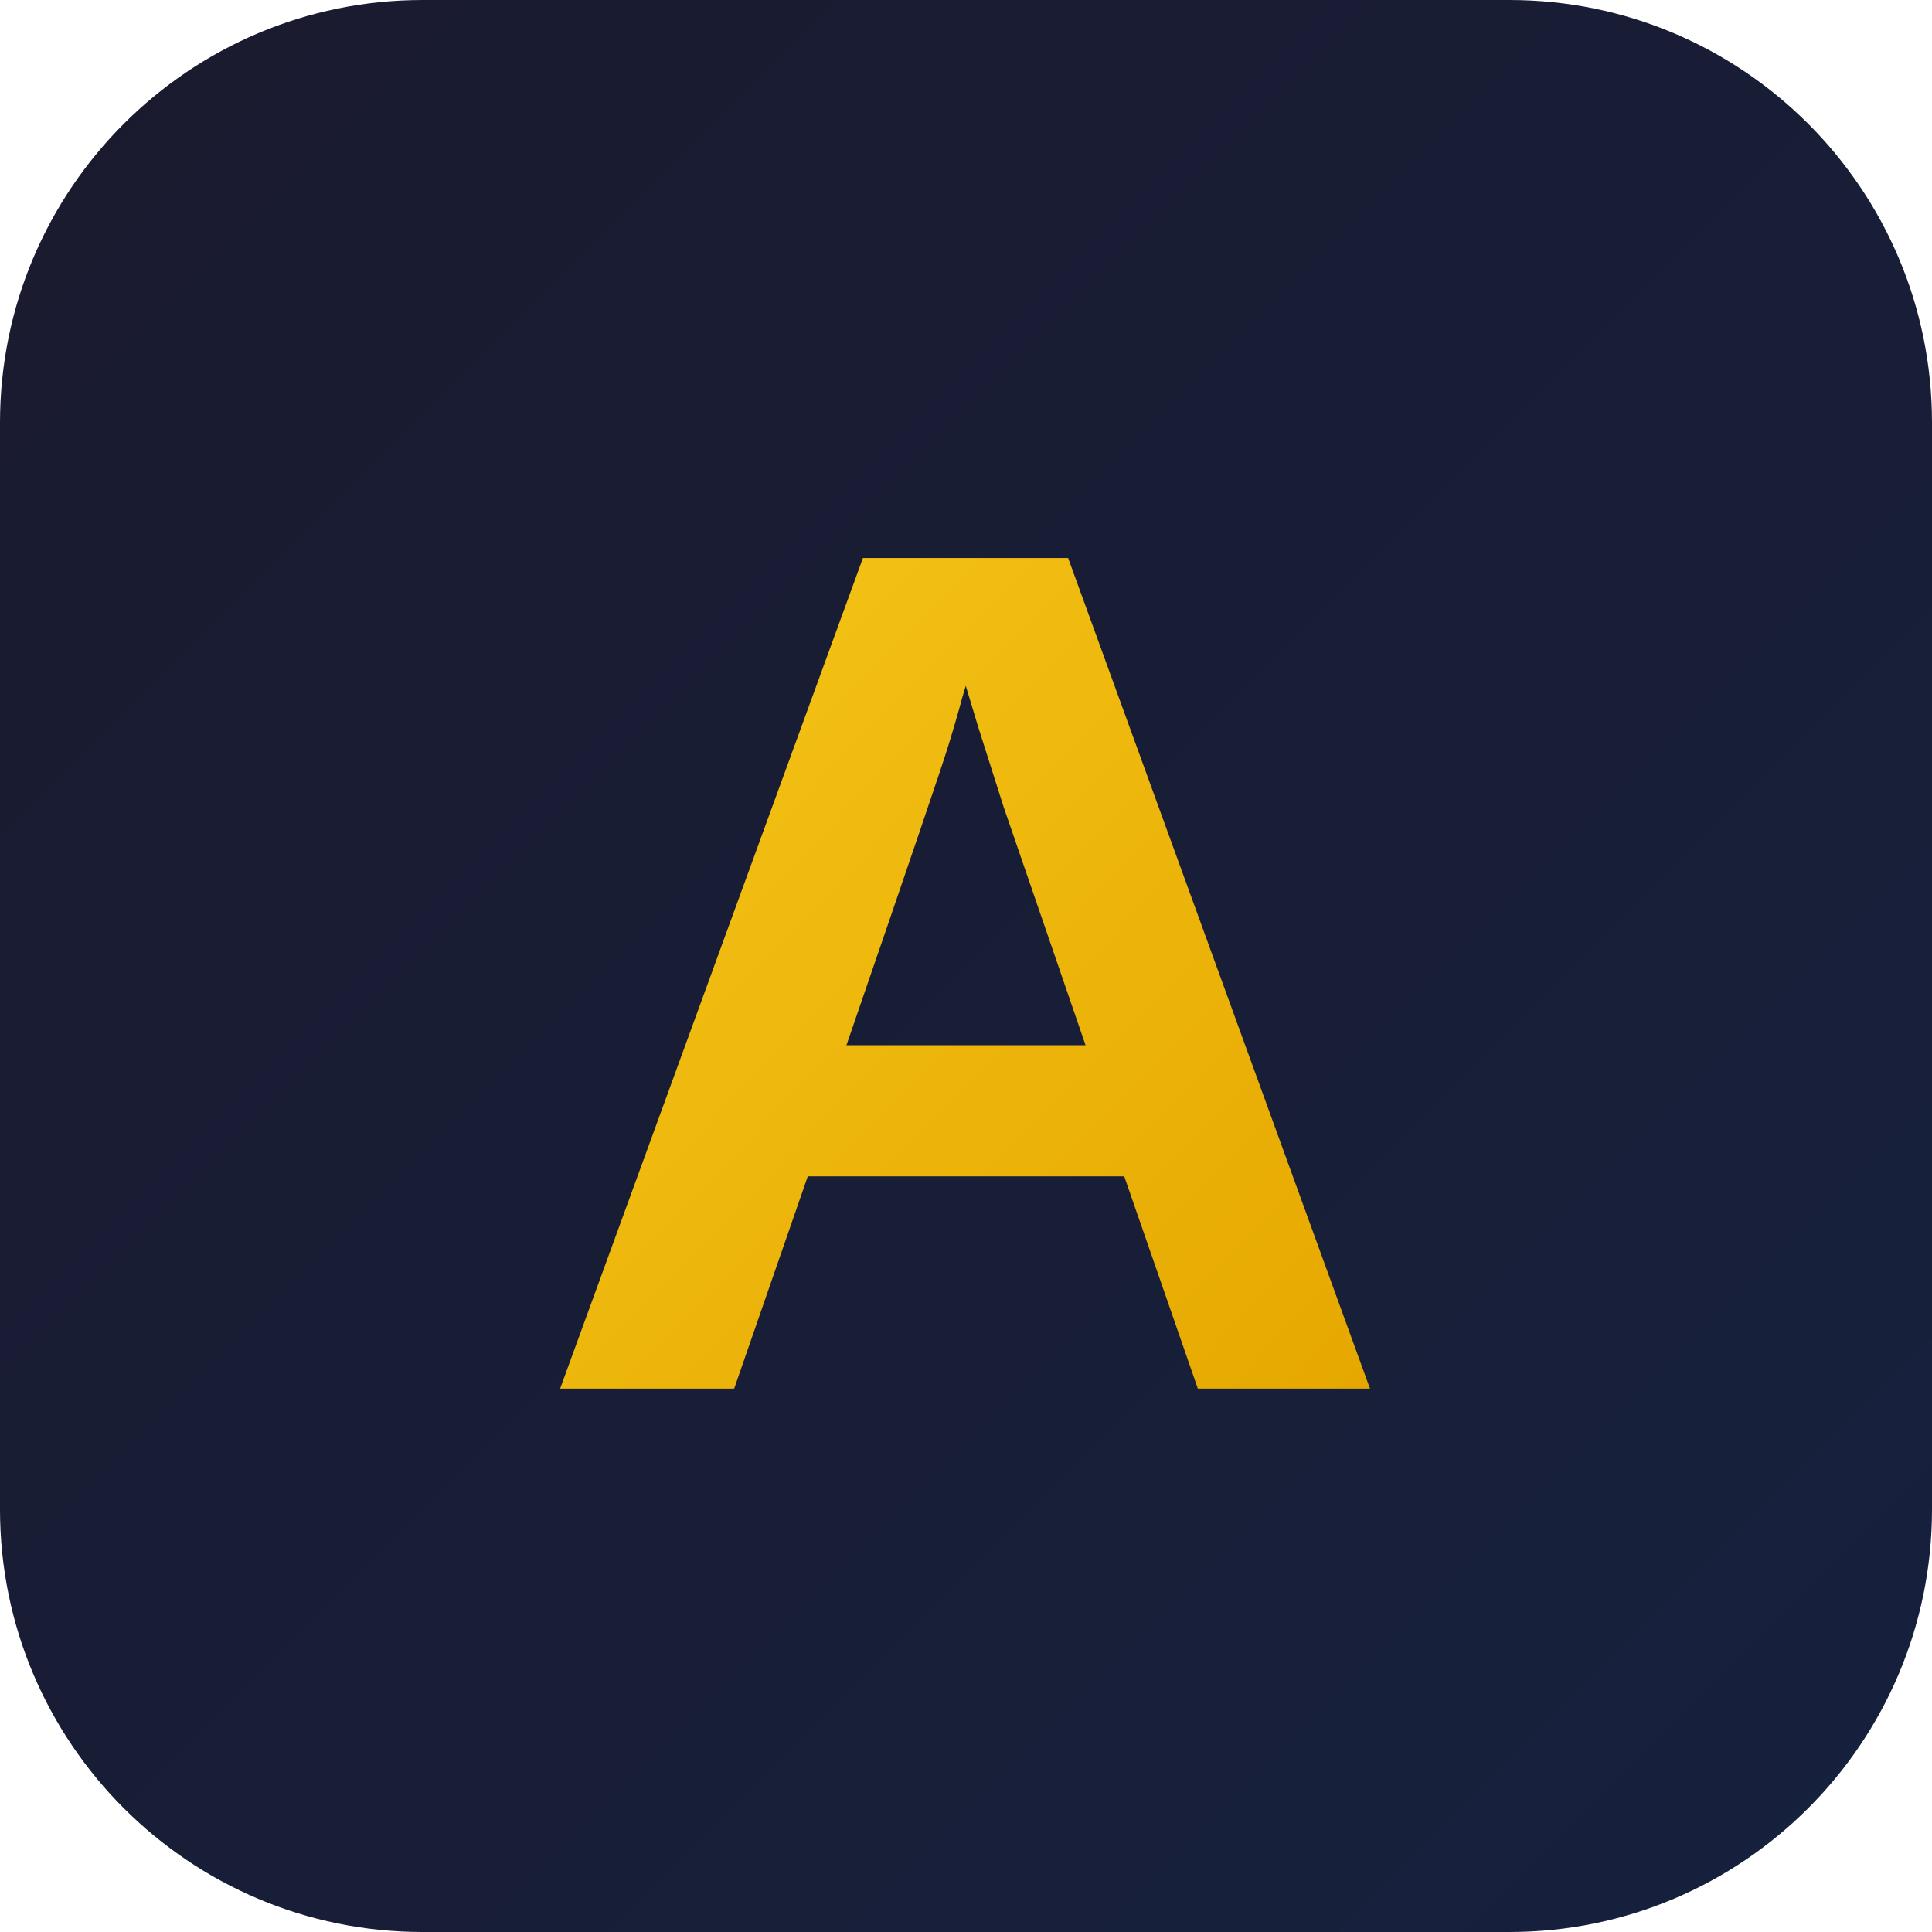
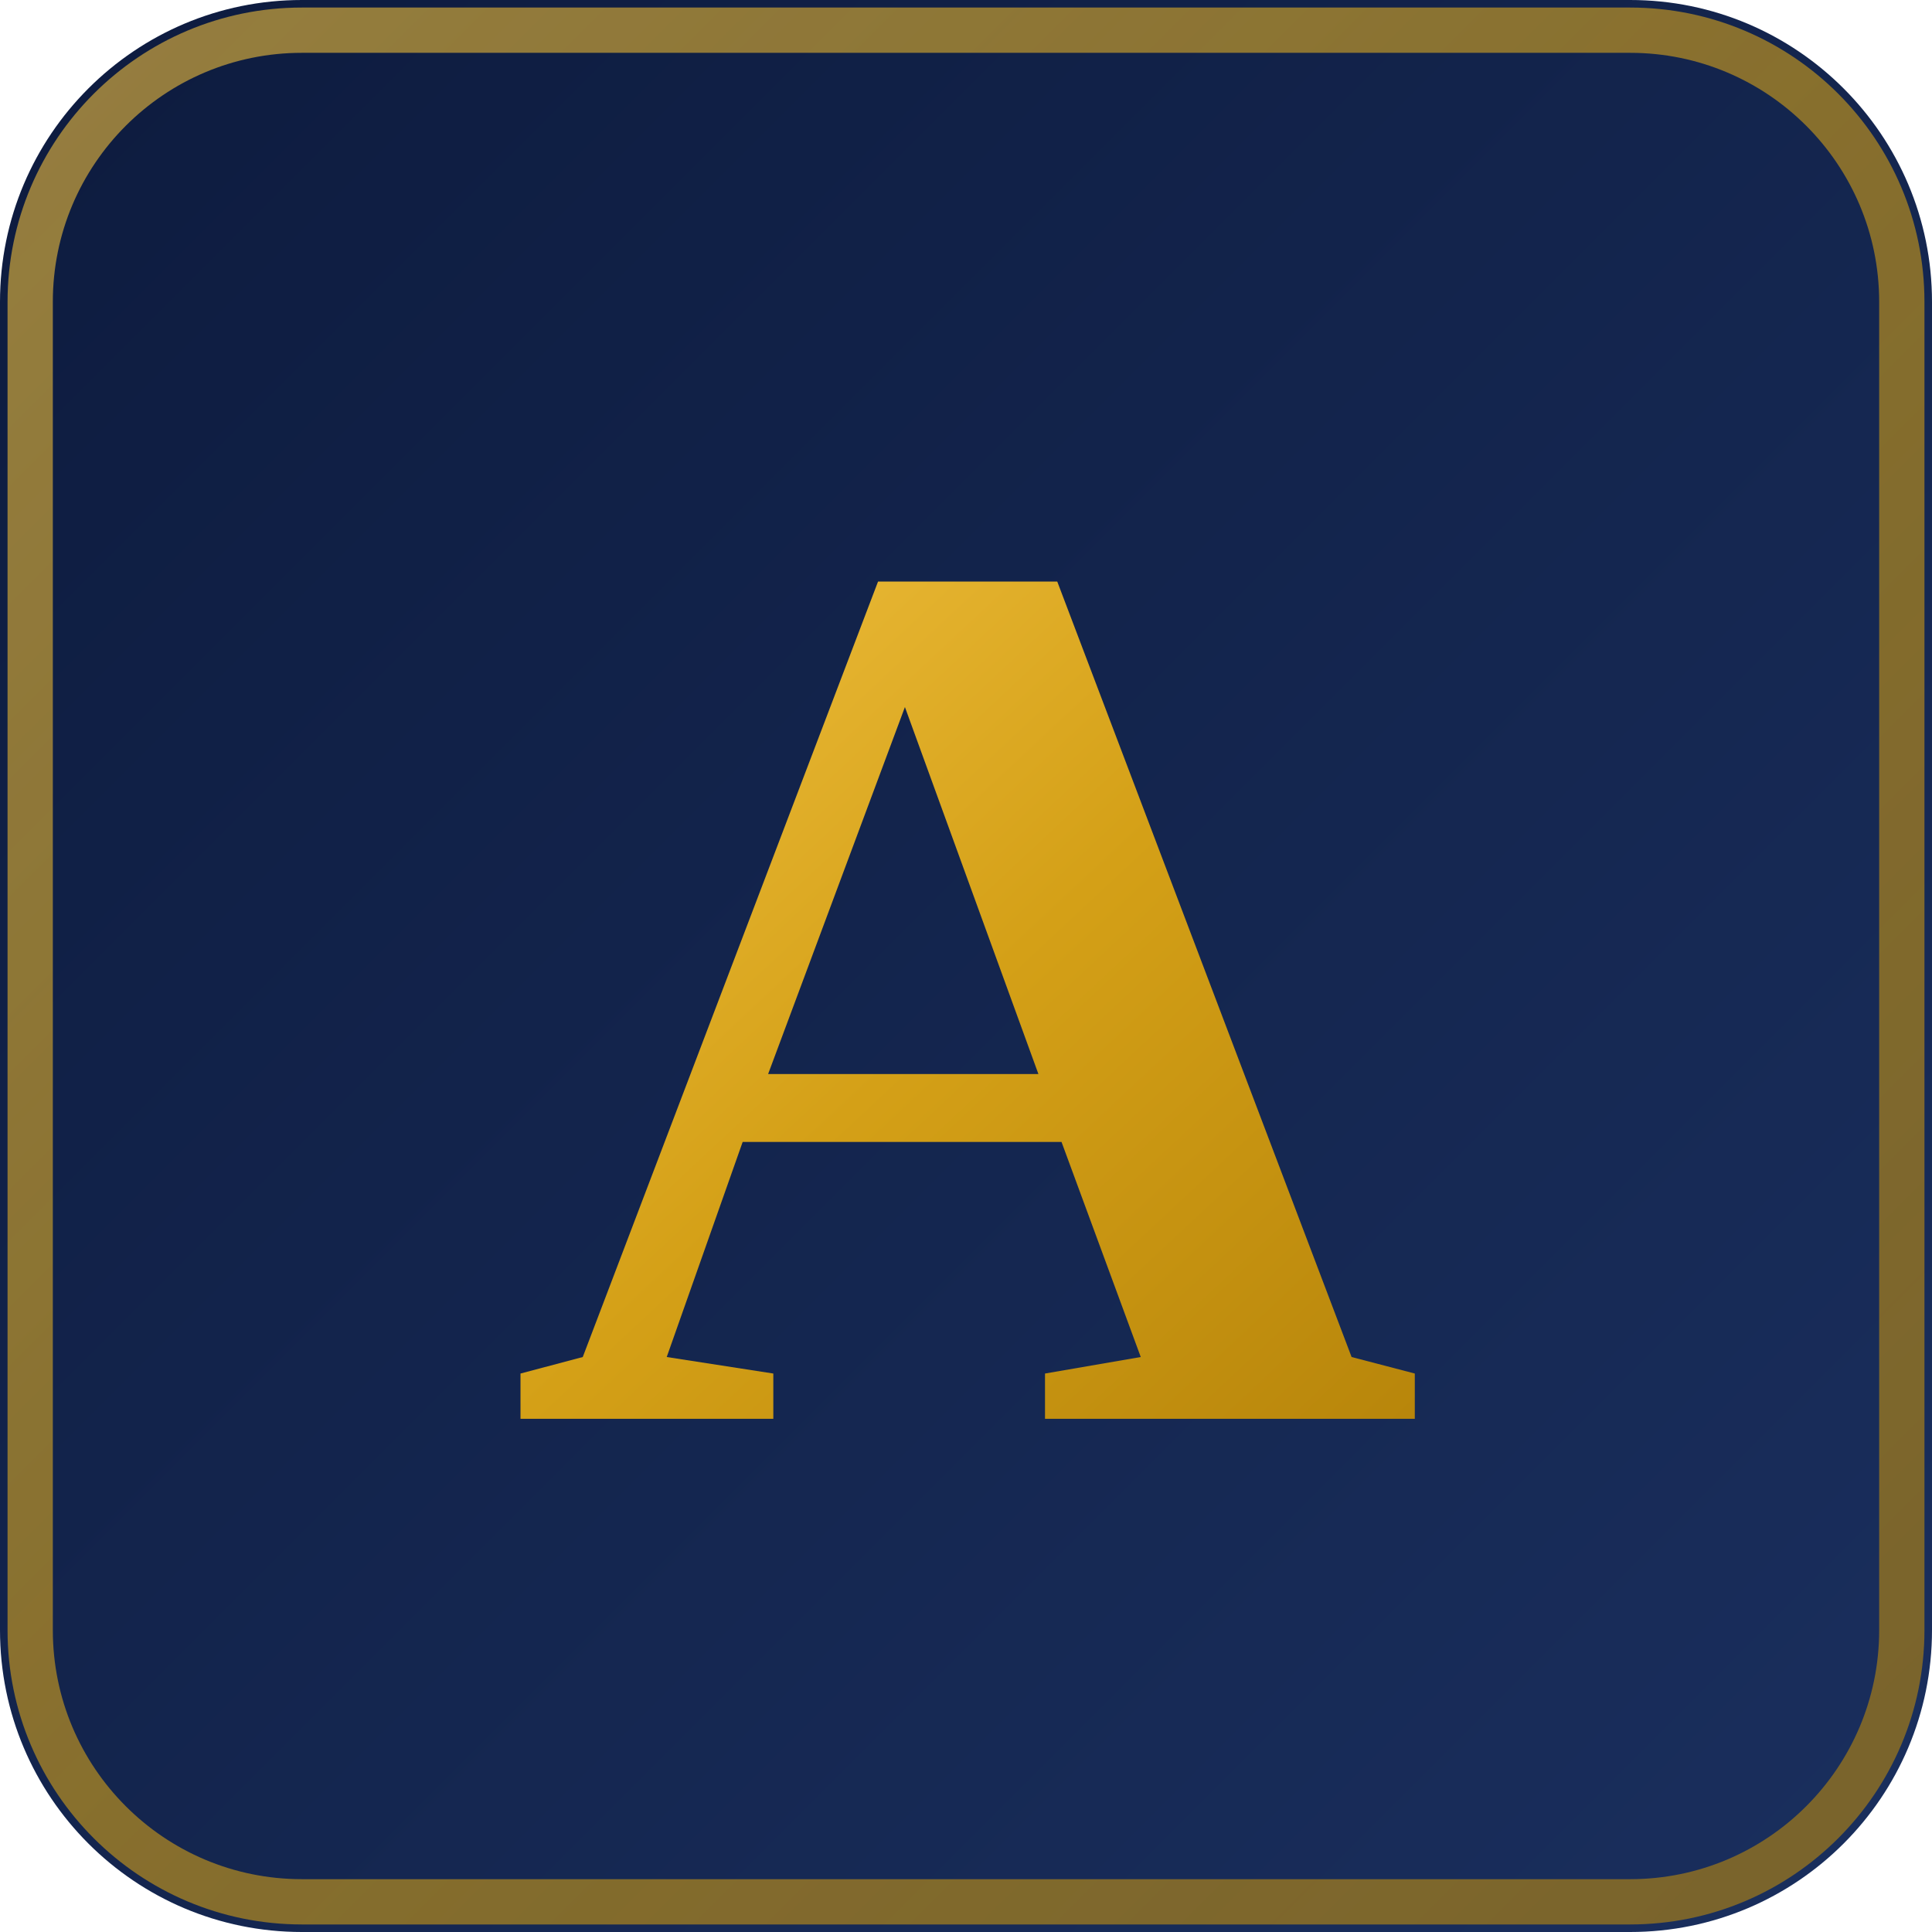
<svg xmlns="http://www.w3.org/2000/svg" viewBox="0 0 64 64">
  <defs>
    <linearGradient id="bg" x1="0%" y1="0%" x2="100%" y2="100%">
-       <stop offset="0%" stop-color="#1a1a2e" />
-       <stop offset="100%" stop-color="#16213e" />
+       <stop offset="0%" stop-color="#0d1b3e" />
+       <stop offset="100%" stop-color="#1a2f5e" />
    </linearGradient>
    <linearGradient id="gold" x1="0%" y1="0%" x2="100%" y2="100%">
-       <stop offset="0%" stop-color="#f5c518" />
-       <stop offset="100%" stop-color="#e6a800" />
+       <stop offset="0%" stop-color="#f0c040" />
+       <stop offset="50%" stop-color="#d4a017" />
+       <stop offset="100%" stop-color="#b8860b" />
    </linearGradient>
  </defs>
-   <rect width="64" height="64" rx="14" fill="url(#bg)" />
-   <text x="32" y="46" text-anchor="middle" font-family="Arial, Helvetica, sans-serif" font-weight="800" font-size="40" fill="url(#gold)">A</text>
+   <rect width="64" height="64" rx="10" fill="url(#bg)" />
+   <rect x="1" y="1" width="62" height="62" rx="9" fill="none" stroke="url(#gold)" stroke-width="1.5" opacity="0.6" />
+   <text x="32" y="47" text-anchor="middle" font-family="Georgia, 'Times New Roman', serif" font-weight="700" font-size="42" fill="url(#gold)">А</text>
</svg>
